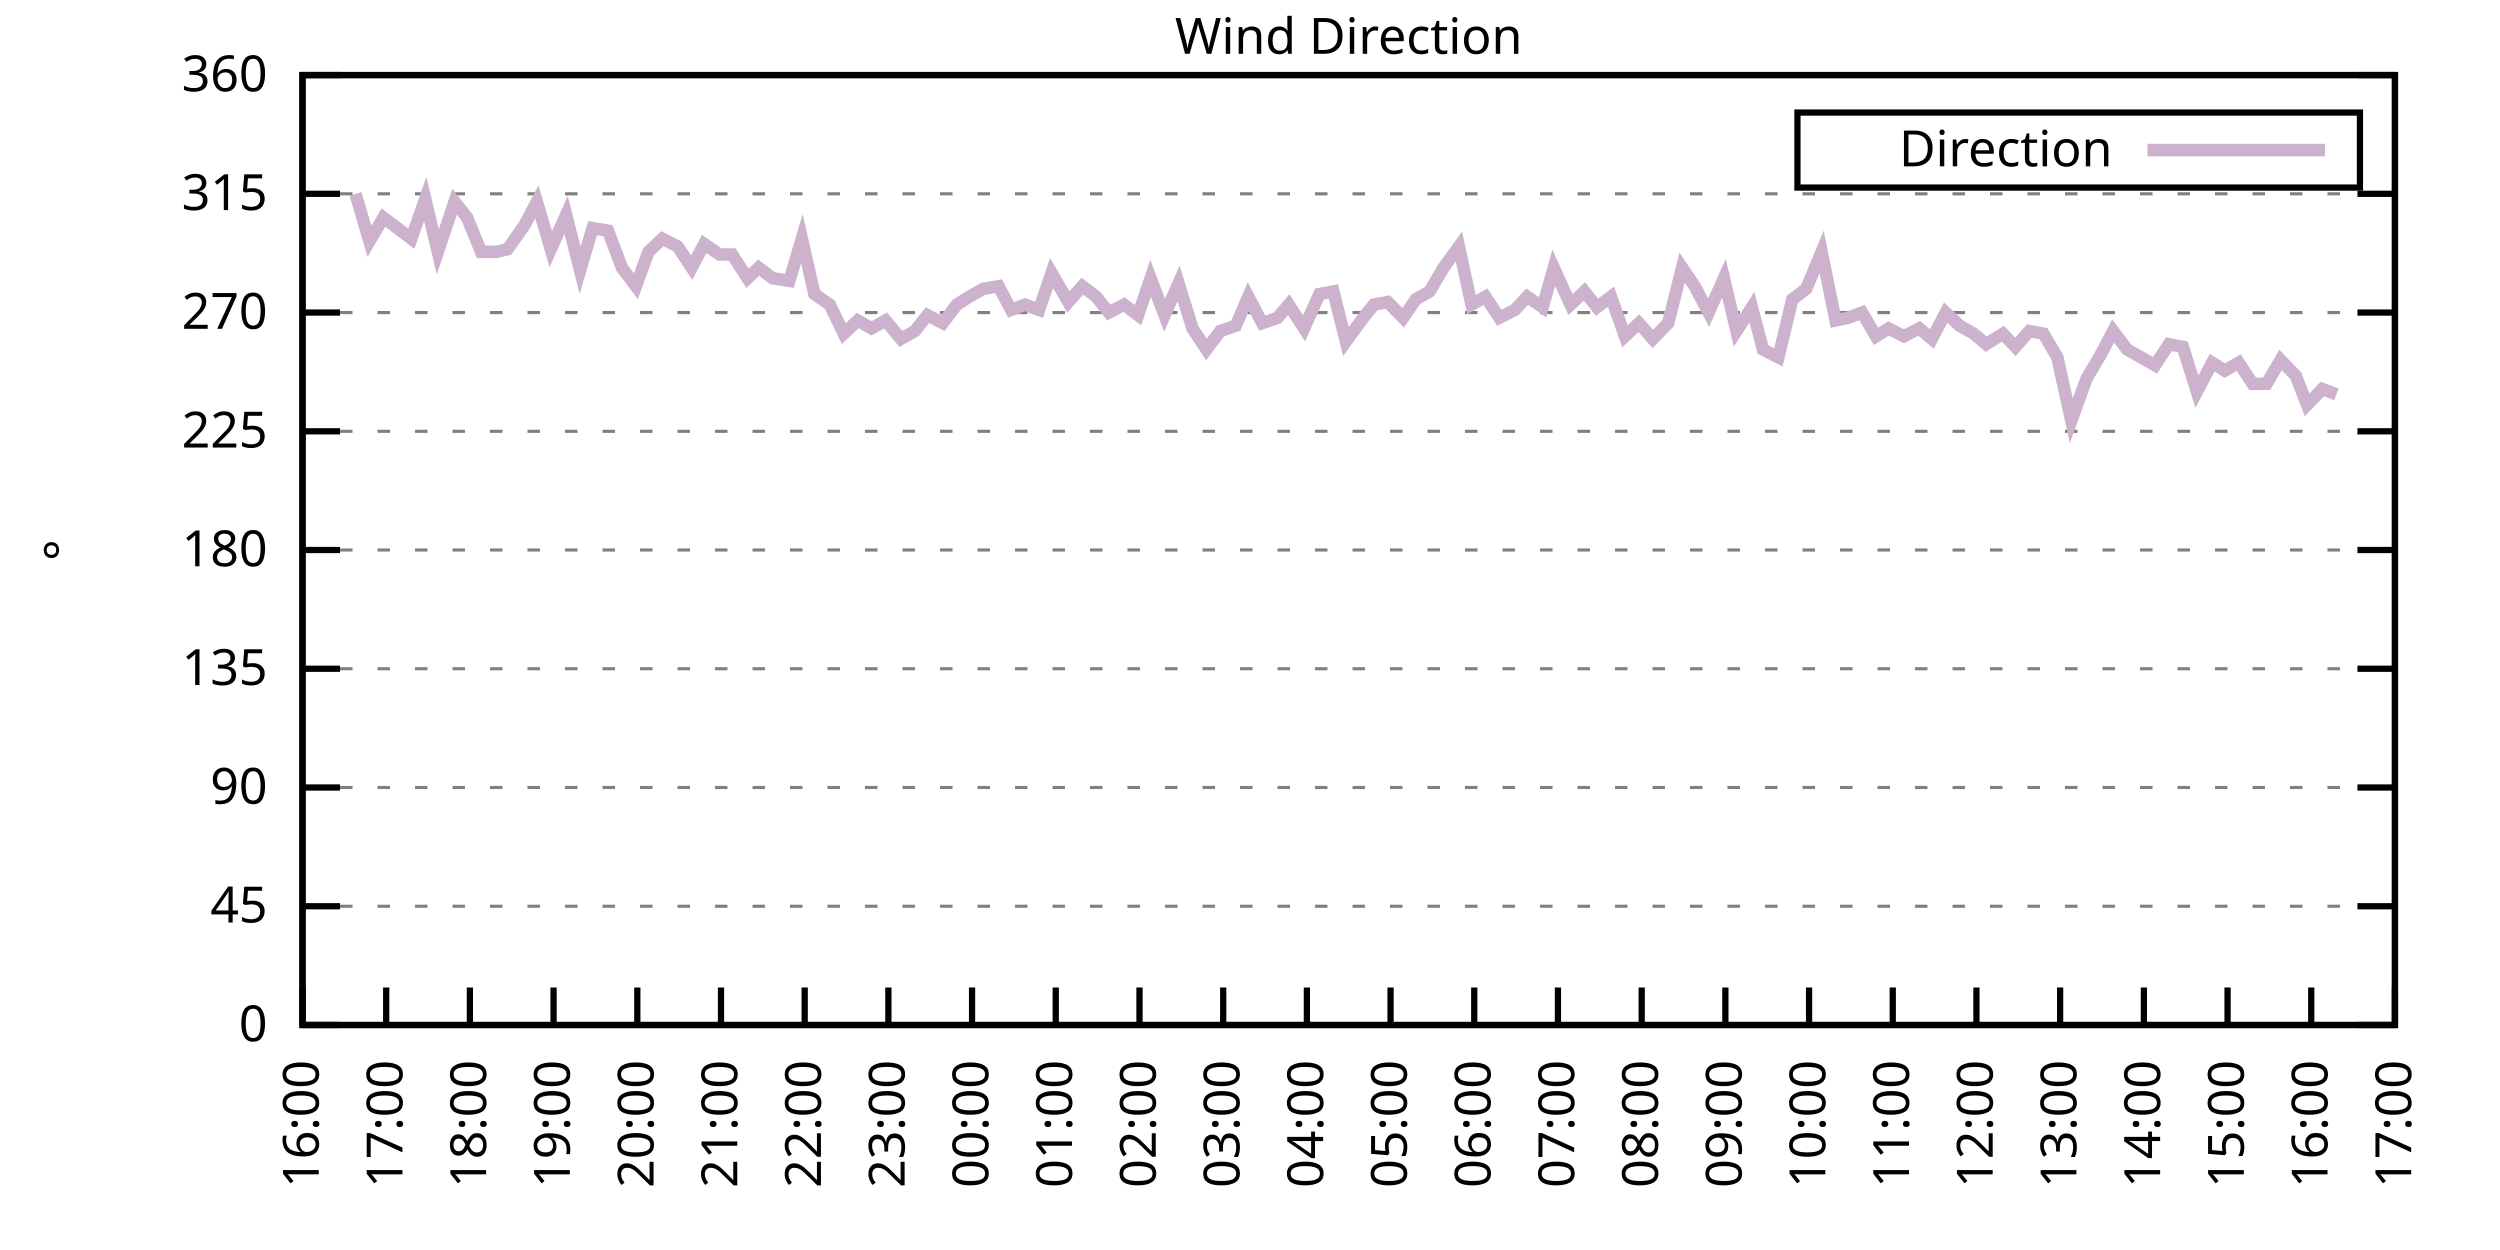
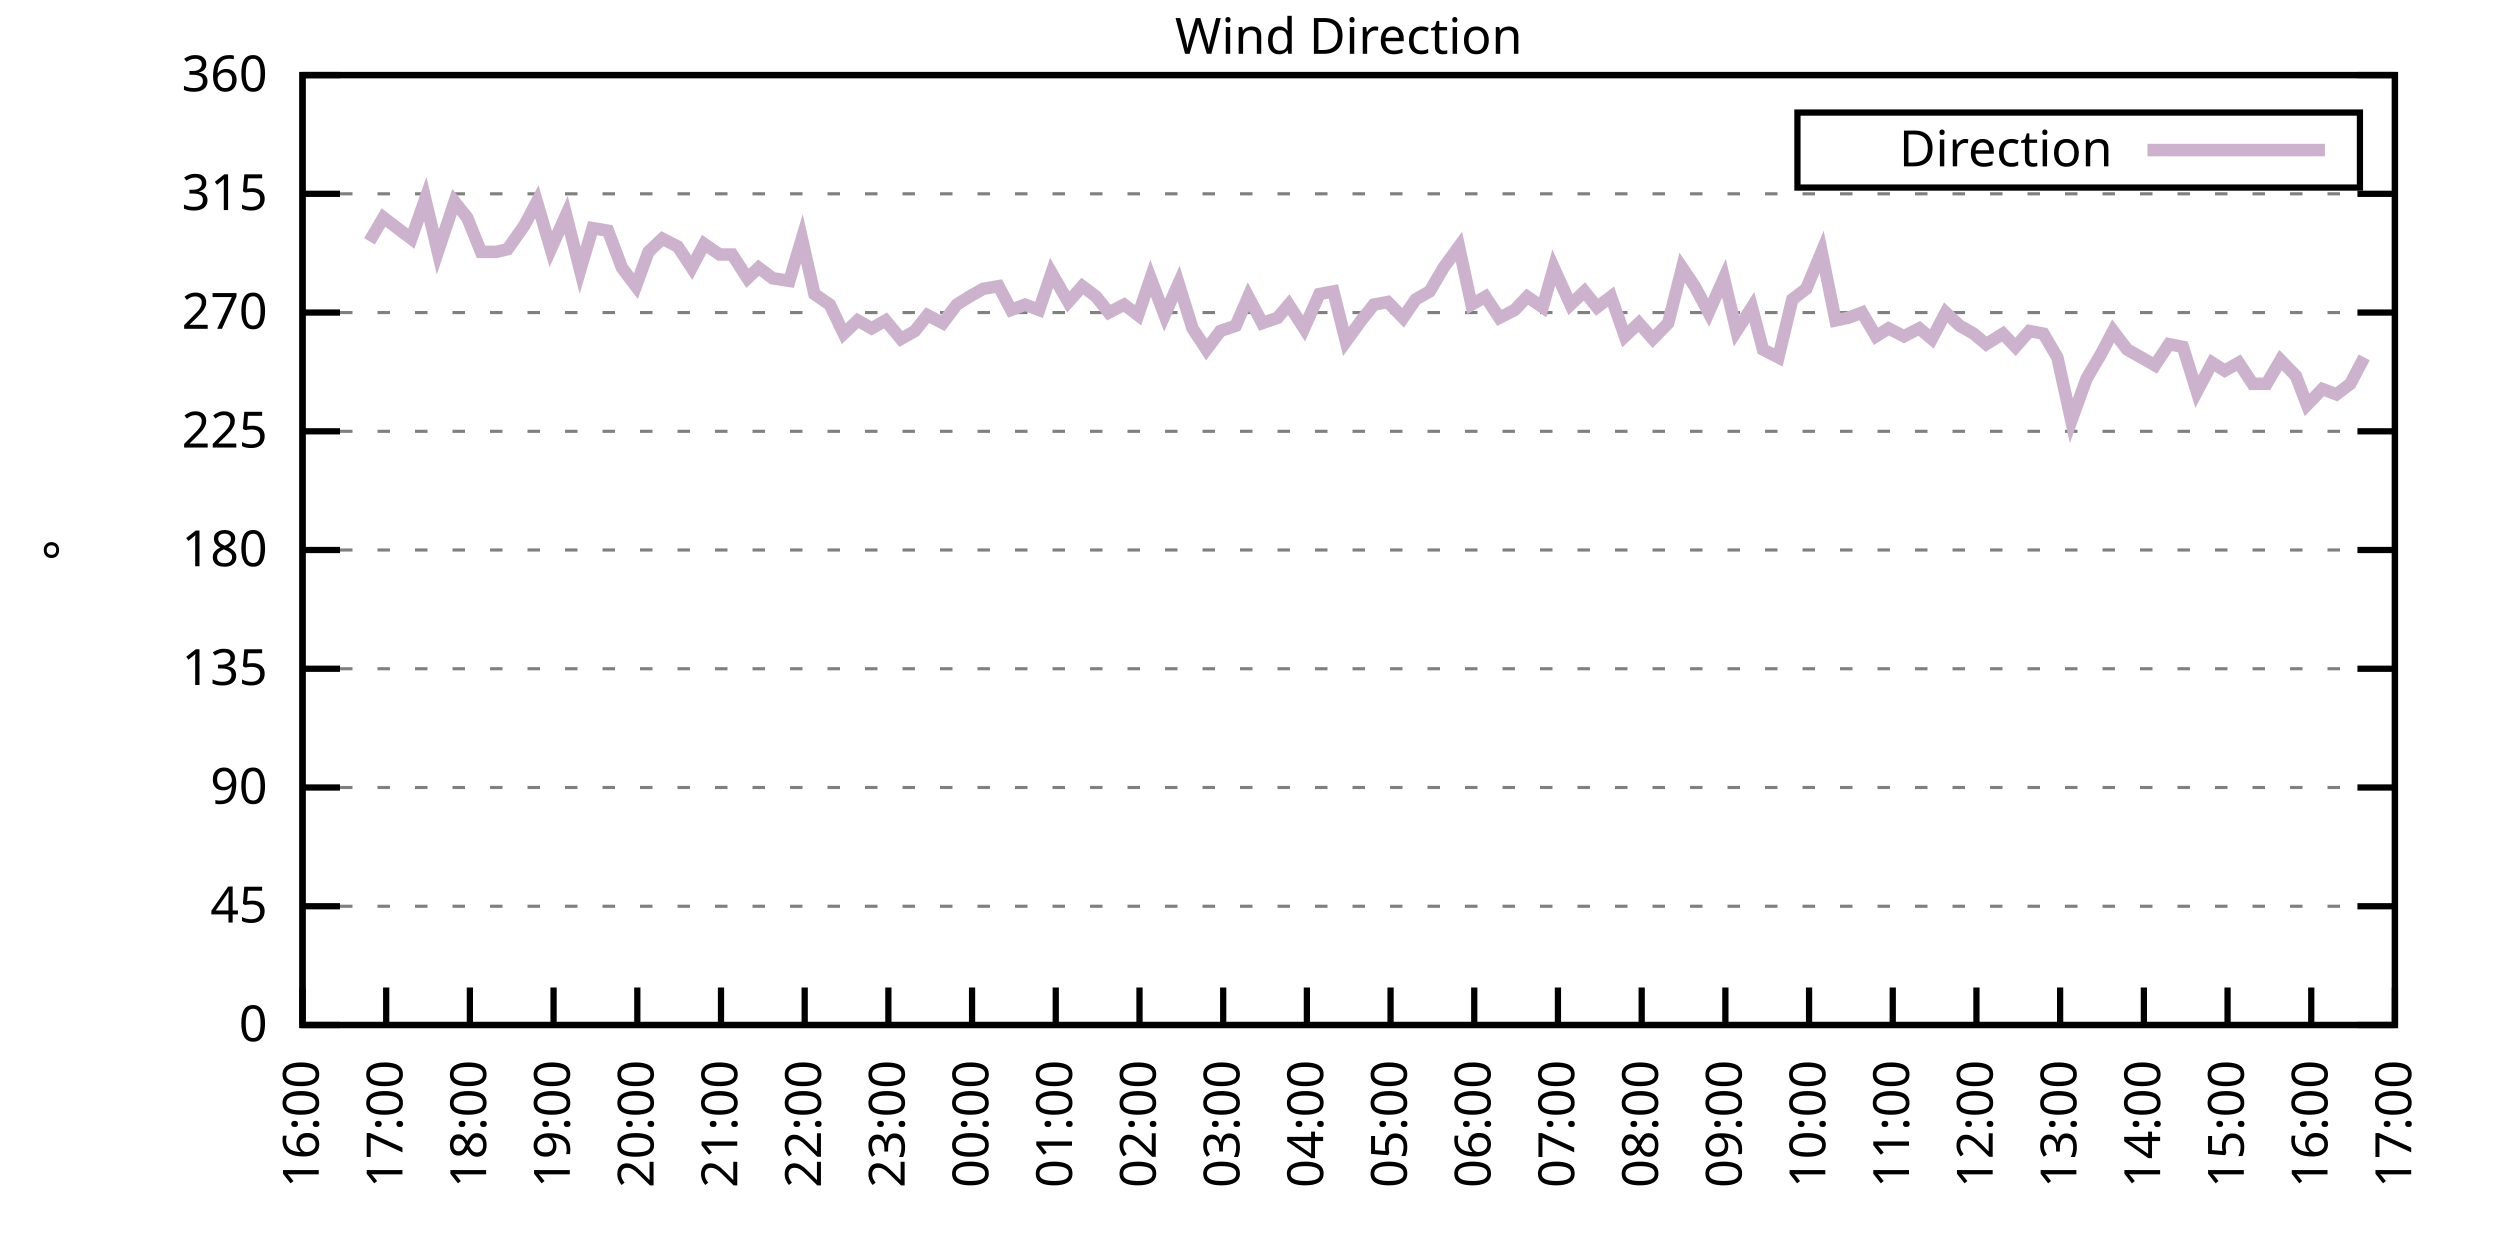
<svg xmlns="http://www.w3.org/2000/svg" xmlns:xlink="http://www.w3.org/1999/xlink" width="400" height="200" viewBox="0 0 400 200">
  <g id="gnuplot_canvas">
    <rect x="0" y="0" width="400" height="200" fill="none" />
    <defs>
      <circle id="gpDot" r="0.5" stroke-width="0.5" stroke="currentColor" />
      <path id="gpPt0" stroke-width="0.333" stroke="currentColor" d="M-1,0 h2 M0,-1 v2" />
      <path id="gpPt1" stroke-width="0.333" stroke="currentColor" d="M-1,-1 L1,1 M1,-1 L-1,1" />
      <path id="gpPt2" stroke-width="0.333" stroke="currentColor" d="M-1,0 L1,0 M0,-1 L0,1 M-1,-1 L1,1 M-1,1 L1,-1" />
      <rect id="gpPt3" stroke-width="0.333" stroke="currentColor" x="-1" y="-1" width="2" height="2" />
      <rect id="gpPt4" stroke-width="0.333" stroke="currentColor" fill="currentColor" x="-1" y="-1" width="2" height="2" />
      <circle id="gpPt5" stroke-width="0.333" stroke="currentColor" cx="0" cy="0" r="1" />
      <use xlink:href="#gpPt5" id="gpPt6" fill="currentColor" stroke="none" />
      <path id="gpPt7" stroke-width="0.333" stroke="currentColor" d="M0,-1.33 L-1.33,0.67 L1.33,0.67 z" />
      <use xlink:href="#gpPt7" id="gpPt8" fill="currentColor" stroke="none" />
      <use xlink:href="#gpPt7" id="gpPt9" stroke="currentColor" transform="rotate(180)" />
      <use xlink:href="#gpPt9" id="gpPt10" fill="currentColor" stroke="none" />
      <use xlink:href="#gpPt3" id="gpPt11" stroke="currentColor" transform="rotate(45)" />
      <use xlink:href="#gpPt11" id="gpPt12" fill="currentColor" stroke="none" />
      <path id="gpPt13" stroke-width="0.333" stroke="currentColor" d="M0,1.330 L1.265,0.411 L0.782,-1.067 L-0.782,-1.076 L-1.265,0.411 z" />
      <use xlink:href="#gpPt13" id="gpPt14" fill="currentColor" stroke="none" />
      <filter id="textbox" filterUnits="objectBoundingBox" x="0" y="0" height="1" width="1">
        <feFlood flood-color="white" flood-opacity="1" result="bgnd" />
        <feComposite in="SourceGraphic" in2="bgnd" operator="atop" />
      </filter>
      <filter id="greybox" filterUnits="objectBoundingBox" x="0" y="0" height="1" width="1">
        <feFlood flood-color="lightgrey" flood-opacity="1" result="grey" />
        <feComposite in="SourceGraphic" in2="grey" operator="atop" />
      </filter>
    </defs>
    <g fill="none" color="white" stroke="currentColor" stroke-width="1.00" stroke-linecap="butt" stroke-linejoin="miter">
</g>
    <g fill="none" color="black" stroke="currentColor" stroke-width="1.00" stroke-linecap="butt" stroke-linejoin="miter">
      <g stroke="none" shape-rendering="crispEdges">
        <polygon fill="rgb(255, 255, 255)" points="48.40,164.00 383.18,164.00 383.18,12.02 48.40,12.02 " />
      </g>
    </g>
    <g fill="none" color="black" stroke="currentColor" stroke-width="1.00" stroke-linecap="butt" stroke-linejoin="miter">
</g>
    <g fill="none" color="black" stroke="black" stroke-width="0.50" stroke-linecap="butt" stroke-linejoin="miter">
</g>
    <g fill="none" color="gray" stroke="currentColor" stroke-width="0.50" stroke-linecap="butt" stroke-linejoin="miter">
      <path stroke="gray" stroke-dasharray="2,4" class="gridline" d="M48.40,164.00 L383.19,164.00  " />
    </g>
    <g fill="none" color="gray" stroke="gray" stroke-width="1.00" stroke-linecap="butt" stroke-linejoin="miter">
</g>
    <g fill="none" color="black" stroke="currentColor" stroke-width="1.00" stroke-linecap="butt" stroke-linejoin="miter">
      <path stroke="black" d="M48.40,164.00 L54.40,164.00 M383.19,164.00 L377.19,164.00  " />
      <g transform="translate(42.80,166.60)" stroke="none" fill="black" font-family="Sans" font-size="8.00" text-anchor="end">
        <text>
          <tspan font-family="Sans"> 0</tspan>
        </text>
      </g>
    </g>
    <g fill="none" color="black" stroke="currentColor" stroke-width="1.00" stroke-linecap="butt" stroke-linejoin="miter">
</g>
    <g fill="none" color="black" stroke="black" stroke-width="0.50" stroke-linecap="butt" stroke-linejoin="miter">
</g>
    <g fill="none" color="gray" stroke="currentColor" stroke-width="0.50" stroke-linecap="butt" stroke-linejoin="miter">
      <path stroke="gray" stroke-dasharray="2,4" class="gridline" d="M48.40,145.00 L383.19,145.00  " />
    </g>
    <g fill="none" color="gray" stroke="gray" stroke-width="1.00" stroke-linecap="butt" stroke-linejoin="miter">
</g>
    <g fill="none" color="black" stroke="currentColor" stroke-width="1.00" stroke-linecap="butt" stroke-linejoin="miter">
      <path stroke="black" d="M48.40,145.00 L54.40,145.00 M383.19,145.00 L377.19,145.00  " />
      <g transform="translate(42.80,147.60)" stroke="none" fill="black" font-family="Sans" font-size="8.00" text-anchor="end">
        <text>
          <tspan font-family="Sans"> 45</tspan>
        </text>
      </g>
    </g>
    <g fill="none" color="black" stroke="currentColor" stroke-width="1.00" stroke-linecap="butt" stroke-linejoin="miter">
</g>
    <g fill="none" color="black" stroke="black" stroke-width="0.50" stroke-linecap="butt" stroke-linejoin="miter">
</g>
    <g fill="none" color="gray" stroke="currentColor" stroke-width="0.50" stroke-linecap="butt" stroke-linejoin="miter">
      <path stroke="gray" stroke-dasharray="2,4" class="gridline" d="M48.40,126.00 L383.19,126.00  " />
    </g>
    <g fill="none" color="gray" stroke="gray" stroke-width="1.00" stroke-linecap="butt" stroke-linejoin="miter">
</g>
    <g fill="none" color="black" stroke="currentColor" stroke-width="1.00" stroke-linecap="butt" stroke-linejoin="miter">
      <path stroke="black" d="M48.40,126.00 L54.40,126.00 M383.19,126.00 L377.19,126.00  " />
      <g transform="translate(42.80,128.60)" stroke="none" fill="black" font-family="Sans" font-size="8.00" text-anchor="end">
        <text>
          <tspan font-family="Sans"> 90</tspan>
        </text>
      </g>
    </g>
    <g fill="none" color="black" stroke="currentColor" stroke-width="1.00" stroke-linecap="butt" stroke-linejoin="miter">
</g>
    <g fill="none" color="black" stroke="black" stroke-width="0.50" stroke-linecap="butt" stroke-linejoin="miter">
</g>
    <g fill="none" color="gray" stroke="currentColor" stroke-width="0.50" stroke-linecap="butt" stroke-linejoin="miter">
      <path stroke="gray" stroke-dasharray="2,4" class="gridline" d="M48.40,107.00 L383.19,107.00  " />
    </g>
    <g fill="none" color="gray" stroke="gray" stroke-width="1.00" stroke-linecap="butt" stroke-linejoin="miter">
</g>
    <g fill="none" color="black" stroke="currentColor" stroke-width="1.00" stroke-linecap="butt" stroke-linejoin="miter">
      <path stroke="black" d="M48.40,107.00 L54.40,107.00 M383.19,107.00 L377.19,107.00  " />
      <g transform="translate(42.80,109.60)" stroke="none" fill="black" font-family="Sans" font-size="8.00" text-anchor="end">
        <text>
          <tspan font-family="Sans"> 135</tspan>
        </text>
      </g>
    </g>
    <g fill="none" color="black" stroke="currentColor" stroke-width="1.00" stroke-linecap="butt" stroke-linejoin="miter">
</g>
    <g fill="none" color="black" stroke="black" stroke-width="0.50" stroke-linecap="butt" stroke-linejoin="miter">
</g>
    <g fill="none" color="gray" stroke="currentColor" stroke-width="0.50" stroke-linecap="butt" stroke-linejoin="miter">
      <path stroke="gray" stroke-dasharray="2,4" class="gridline" d="M48.40,88.00 L383.19,88.00  " />
    </g>
    <g fill="none" color="gray" stroke="gray" stroke-width="1.00" stroke-linecap="butt" stroke-linejoin="miter">
</g>
    <g fill="none" color="black" stroke="currentColor" stroke-width="1.00" stroke-linecap="butt" stroke-linejoin="miter">
      <path stroke="black" d="M48.40,88.00 L54.40,88.00 M383.19,88.00 L377.19,88.00  " />
      <g transform="translate(42.80,90.60)" stroke="none" fill="black" font-family="Sans" font-size="8.00" text-anchor="end">
        <text>
          <tspan font-family="Sans"> 180</tspan>
        </text>
      </g>
    </g>
    <g fill="none" color="black" stroke="currentColor" stroke-width="1.00" stroke-linecap="butt" stroke-linejoin="miter">
</g>
    <g fill="none" color="black" stroke="black" stroke-width="0.50" stroke-linecap="butt" stroke-linejoin="miter">
</g>
    <g fill="none" color="gray" stroke="currentColor" stroke-width="0.50" stroke-linecap="butt" stroke-linejoin="miter">
      <path stroke="gray" stroke-dasharray="2,4" class="gridline" d="M48.40,69.01 L383.19,69.01  " />
    </g>
    <g fill="none" color="gray" stroke="gray" stroke-width="1.00" stroke-linecap="butt" stroke-linejoin="miter">
</g>
    <g fill="none" color="black" stroke="currentColor" stroke-width="1.00" stroke-linecap="butt" stroke-linejoin="miter">
      <path stroke="black" d="M48.40,69.01 L54.40,69.01 M383.19,69.01 L377.19,69.01  " />
      <g transform="translate(42.80,71.61)" stroke="none" fill="black" font-family="Sans" font-size="8.00" text-anchor="end">
        <text>
          <tspan font-family="Sans"> 225</tspan>
        </text>
      </g>
    </g>
    <g fill="none" color="black" stroke="currentColor" stroke-width="1.00" stroke-linecap="butt" stroke-linejoin="miter">
</g>
    <g fill="none" color="black" stroke="black" stroke-width="0.50" stroke-linecap="butt" stroke-linejoin="miter">
</g>
    <g fill="none" color="gray" stroke="currentColor" stroke-width="0.50" stroke-linecap="butt" stroke-linejoin="miter">
      <path stroke="gray" stroke-dasharray="2,4" class="gridline" d="M48.40,50.01 L383.19,50.01  " />
    </g>
    <g fill="none" color="gray" stroke="gray" stroke-width="1.00" stroke-linecap="butt" stroke-linejoin="miter">
</g>
    <g fill="none" color="black" stroke="currentColor" stroke-width="1.00" stroke-linecap="butt" stroke-linejoin="miter">
      <path stroke="black" d="M48.40,50.01 L54.40,50.01 M383.19,50.01 L377.19,50.01  " />
      <g transform="translate(42.80,52.61)" stroke="none" fill="black" font-family="Sans" font-size="8.00" text-anchor="end">
        <text>
          <tspan font-family="Sans"> 270</tspan>
        </text>
      </g>
    </g>
    <g fill="none" color="black" stroke="currentColor" stroke-width="1.00" stroke-linecap="butt" stroke-linejoin="miter">
</g>
    <g fill="none" color="black" stroke="black" stroke-width="0.50" stroke-linecap="butt" stroke-linejoin="miter">
</g>
    <g fill="none" color="gray" stroke="currentColor" stroke-width="0.50" stroke-linecap="butt" stroke-linejoin="miter">
      <path stroke="gray" stroke-dasharray="2,4" class="gridline" d="M48.40,31.01 L383.19,31.01  " />
    </g>
    <g fill="none" color="gray" stroke="gray" stroke-width="1.00" stroke-linecap="butt" stroke-linejoin="miter">
</g>
    <g fill="none" color="black" stroke="currentColor" stroke-width="1.00" stroke-linecap="butt" stroke-linejoin="miter">
      <path stroke="black" d="M48.40,31.01 L54.40,31.01 M383.19,31.01 L377.19,31.01  " />
      <g transform="translate(42.80,33.61)" stroke="none" fill="black" font-family="Sans" font-size="8.00" text-anchor="end">
        <text>
          <tspan font-family="Sans"> 315</tspan>
        </text>
      </g>
    </g>
    <g fill="none" color="black" stroke="currentColor" stroke-width="1.00" stroke-linecap="butt" stroke-linejoin="miter">
</g>
    <g fill="none" color="black" stroke="black" stroke-width="0.50" stroke-linecap="butt" stroke-linejoin="miter">
</g>
    <g fill="none" color="gray" stroke="currentColor" stroke-width="0.50" stroke-linecap="butt" stroke-linejoin="miter">
      <path stroke="gray" stroke-dasharray="2,4" class="gridline" d="M48.40,12.01 L383.19,12.01  " />
    </g>
    <g fill="none" color="gray" stroke="gray" stroke-width="1.00" stroke-linecap="butt" stroke-linejoin="miter">
</g>
    <g fill="none" color="black" stroke="currentColor" stroke-width="1.00" stroke-linecap="butt" stroke-linejoin="miter">
      <path stroke="black" d="M48.40,12.01 L54.40,12.01 M383.19,12.01 L377.19,12.01  " />
      <g transform="translate(42.80,14.61)" stroke="none" fill="black" font-family="Sans" font-size="8.00" text-anchor="end">
        <text>
          <tspan font-family="Sans"> 360</tspan>
        </text>
      </g>
    </g>
    <g fill="none" color="black" stroke="currentColor" stroke-width="1.00" stroke-linecap="butt" stroke-linejoin="miter">
      <path stroke="black" d="M48.40,164.00 L48.40,158.00  " />
      <g transform="translate(51.00,169.60) rotate(270.00)" stroke="none" fill="black" font-family="Sans" font-size="8.00" text-anchor="end">
        <text>
          <tspan font-family="Sans">16:00</tspan>
        </text>
      </g>
    </g>
    <g fill="none" color="black" stroke="currentColor" stroke-width="1.00" stroke-linecap="butt" stroke-linejoin="miter">
      <path stroke="black" d="M61.79,164.00 L61.79,158.00  " />
      <g transform="translate(64.39,169.60) rotate(270.00)" stroke="none" fill="black" font-family="Sans" font-size="8.00" text-anchor="end">
        <text>
          <tspan font-family="Sans">17:00</tspan>
        </text>
      </g>
    </g>
    <g fill="none" color="black" stroke="currentColor" stroke-width="1.00" stroke-linecap="butt" stroke-linejoin="miter">
      <path stroke="black" d="M75.18,164.00 L75.18,158.00  " />
      <g transform="translate(77.78,169.60) rotate(270.00)" stroke="none" fill="black" font-family="Sans" font-size="8.00" text-anchor="end">
        <text>
          <tspan font-family="Sans">18:00</tspan>
        </text>
      </g>
    </g>
    <g fill="none" color="black" stroke="currentColor" stroke-width="1.00" stroke-linecap="butt" stroke-linejoin="miter">
      <path stroke="black" d="M88.57,164.00 L88.57,158.00  " />
      <g transform="translate(91.17,169.60) rotate(270.00)" stroke="none" fill="black" font-family="Sans" font-size="8.00" text-anchor="end">
        <text>
          <tspan font-family="Sans">19:00</tspan>
        </text>
      </g>
    </g>
    <g fill="none" color="black" stroke="currentColor" stroke-width="1.00" stroke-linecap="butt" stroke-linejoin="miter">
      <path stroke="black" d="M101.97,164.00 L101.97,158.00  " />
      <g transform="translate(104.57,169.60) rotate(270.00)" stroke="none" fill="black" font-family="Sans" font-size="8.00" text-anchor="end">
        <text>
          <tspan font-family="Sans">20:00</tspan>
        </text>
      </g>
    </g>
    <g fill="none" color="black" stroke="currentColor" stroke-width="1.00" stroke-linecap="butt" stroke-linejoin="miter">
      <path stroke="black" d="M115.36,164.00 L115.36,158.00  " />
      <g transform="translate(117.96,169.60) rotate(270.00)" stroke="none" fill="black" font-family="Sans" font-size="8.00" text-anchor="end">
        <text>
          <tspan font-family="Sans">21:00</tspan>
        </text>
      </g>
    </g>
    <g fill="none" color="black" stroke="currentColor" stroke-width="1.00" stroke-linecap="butt" stroke-linejoin="miter">
      <path stroke="black" d="M128.75,164.00 L128.75,158.00  " />
      <g transform="translate(131.35,169.60) rotate(270.00)" stroke="none" fill="black" font-family="Sans" font-size="8.00" text-anchor="end">
        <text>
          <tspan font-family="Sans">22:00</tspan>
        </text>
      </g>
    </g>
    <g fill="none" color="black" stroke="currentColor" stroke-width="1.00" stroke-linecap="butt" stroke-linejoin="miter">
      <path stroke="black" d="M142.14,164.00 L142.14,158.00  " />
      <g transform="translate(144.74,169.60) rotate(270.00)" stroke="none" fill="black" font-family="Sans" font-size="8.00" text-anchor="end">
        <text>
          <tspan font-family="Sans">23:00</tspan>
        </text>
      </g>
    </g>
    <g fill="none" color="black" stroke="currentColor" stroke-width="1.00" stroke-linecap="butt" stroke-linejoin="miter">
      <path stroke="black" d="M155.53,164.00 L155.53,158.00  " />
      <g transform="translate(158.13,169.60) rotate(270.00)" stroke="none" fill="black" font-family="Sans" font-size="8.00" text-anchor="end">
        <text>
          <tspan font-family="Sans">00:00</tspan>
        </text>
      </g>
    </g>
    <g fill="none" color="black" stroke="currentColor" stroke-width="1.00" stroke-linecap="butt" stroke-linejoin="miter">
      <path stroke="black" d="M168.92,164.00 L168.92,158.00  " />
      <g transform="translate(171.52,169.60) rotate(270.00)" stroke="none" fill="black" font-family="Sans" font-size="8.00" text-anchor="end">
        <text>
          <tspan font-family="Sans">01:00</tspan>
        </text>
      </g>
    </g>
    <g fill="none" color="black" stroke="currentColor" stroke-width="1.00" stroke-linecap="butt" stroke-linejoin="miter">
      <path stroke="black" d="M182.32,164.00 L182.32,158.00  " />
      <g transform="translate(184.92,169.60) rotate(270.00)" stroke="none" fill="black" font-family="Sans" font-size="8.00" text-anchor="end">
        <text>
          <tspan font-family="Sans">02:00</tspan>
        </text>
      </g>
    </g>
    <g fill="none" color="black" stroke="currentColor" stroke-width="1.00" stroke-linecap="butt" stroke-linejoin="miter">
      <path stroke="black" d="M195.71,164.00 L195.71,158.00  " />
      <g transform="translate(198.31,169.60) rotate(270.00)" stroke="none" fill="black" font-family="Sans" font-size="8.00" text-anchor="end">
        <text>
          <tspan font-family="Sans">03:00</tspan>
        </text>
      </g>
    </g>
    <g fill="none" color="black" stroke="currentColor" stroke-width="1.00" stroke-linecap="butt" stroke-linejoin="miter">
      <path stroke="black" d="M209.10,164.00 L209.10,158.00  " />
      <g transform="translate(211.70,169.60) rotate(270.00)" stroke="none" fill="black" font-family="Sans" font-size="8.00" text-anchor="end">
        <text>
          <tspan font-family="Sans">04:00</tspan>
        </text>
      </g>
    </g>
    <g fill="none" color="black" stroke="currentColor" stroke-width="1.00" stroke-linecap="butt" stroke-linejoin="miter">
      <path stroke="black" d="M222.49,164.00 L222.49,158.00  " />
      <g transform="translate(225.09,169.60) rotate(270.00)" stroke="none" fill="black" font-family="Sans" font-size="8.00" text-anchor="end">
        <text>
          <tspan font-family="Sans">05:00</tspan>
        </text>
      </g>
    </g>
    <g fill="none" color="black" stroke="currentColor" stroke-width="1.00" stroke-linecap="butt" stroke-linejoin="miter">
      <path stroke="black" d="M235.88,164.00 L235.88,158.00  " />
      <g transform="translate(238.48,169.60) rotate(270.00)" stroke="none" fill="black" font-family="Sans" font-size="8.00" text-anchor="end">
        <text>
          <tspan font-family="Sans">06:00</tspan>
        </text>
      </g>
    </g>
    <g fill="none" color="black" stroke="currentColor" stroke-width="1.00" stroke-linecap="butt" stroke-linejoin="miter">
      <path stroke="black" d="M249.27,164.00 L249.27,158.00  " />
      <g transform="translate(251.87,169.60) rotate(270.00)" stroke="none" fill="black" font-family="Sans" font-size="8.00" text-anchor="end">
        <text>
          <tspan font-family="Sans">07:00</tspan>
        </text>
      </g>
    </g>
    <g fill="none" color="black" stroke="currentColor" stroke-width="1.00" stroke-linecap="butt" stroke-linejoin="miter">
      <path stroke="black" d="M262.67,164.00 L262.67,158.00  " />
      <g transform="translate(265.27,169.60) rotate(270.00)" stroke="none" fill="black" font-family="Sans" font-size="8.00" text-anchor="end">
        <text>
          <tspan font-family="Sans">08:00</tspan>
        </text>
      </g>
    </g>
    <g fill="none" color="black" stroke="currentColor" stroke-width="1.00" stroke-linecap="butt" stroke-linejoin="miter">
      <path stroke="black" d="M276.06,164.00 L276.06,158.00  " />
      <g transform="translate(278.66,169.60) rotate(270.00)" stroke="none" fill="black" font-family="Sans" font-size="8.00" text-anchor="end">
        <text>
          <tspan font-family="Sans">09:00</tspan>
        </text>
      </g>
    </g>
    <g fill="none" color="black" stroke="currentColor" stroke-width="1.00" stroke-linecap="butt" stroke-linejoin="miter">
      <path stroke="black" d="M289.45,164.00 L289.45,158.00  " />
      <g transform="translate(292.05,169.60) rotate(270.00)" stroke="none" fill="black" font-family="Sans" font-size="8.00" text-anchor="end">
        <text>
          <tspan font-family="Sans">10:00</tspan>
        </text>
      </g>
    </g>
    <g fill="none" color="black" stroke="currentColor" stroke-width="1.00" stroke-linecap="butt" stroke-linejoin="miter">
      <path stroke="black" d="M302.84,164.00 L302.84,158.00  " />
      <g transform="translate(305.44,169.60) rotate(270.00)" stroke="none" fill="black" font-family="Sans" font-size="8.00" text-anchor="end">
        <text>
          <tspan font-family="Sans">11:00</tspan>
        </text>
      </g>
    </g>
    <g fill="none" color="black" stroke="currentColor" stroke-width="1.00" stroke-linecap="butt" stroke-linejoin="miter">
      <path stroke="black" d="M316.23,164.00 L316.23,158.00  " />
      <g transform="translate(318.83,169.60) rotate(270.00)" stroke="none" fill="black" font-family="Sans" font-size="8.00" text-anchor="end">
        <text>
          <tspan font-family="Sans">12:00</tspan>
        </text>
      </g>
    </g>
    <g fill="none" color="black" stroke="currentColor" stroke-width="1.00" stroke-linecap="butt" stroke-linejoin="miter">
      <path stroke="black" d="M329.62,164.00 L329.62,158.00  " />
      <g transform="translate(332.22,169.60) rotate(270.00)" stroke="none" fill="black" font-family="Sans" font-size="8.00" text-anchor="end">
        <text>
          <tspan font-family="Sans">13:00</tspan>
        </text>
      </g>
    </g>
    <g fill="none" color="black" stroke="currentColor" stroke-width="1.00" stroke-linecap="butt" stroke-linejoin="miter">
      <path stroke="black" d="M343.02,164.00 L343.02,158.00  " />
      <g transform="translate(345.62,169.60) rotate(270.00)" stroke="none" fill="black" font-family="Sans" font-size="8.00" text-anchor="end">
        <text>
          <tspan font-family="Sans">14:00</tspan>
        </text>
      </g>
    </g>
    <g fill="none" color="black" stroke="currentColor" stroke-width="1.00" stroke-linecap="butt" stroke-linejoin="miter">
      <path stroke="black" d="M356.41,164.00 L356.41,158.00  " />
      <g transform="translate(359.01,169.60) rotate(270.00)" stroke="none" fill="black" font-family="Sans" font-size="8.00" text-anchor="end">
        <text>
          <tspan font-family="Sans">15:00</tspan>
        </text>
      </g>
    </g>
    <g fill="none" color="black" stroke="currentColor" stroke-width="1.00" stroke-linecap="butt" stroke-linejoin="miter">
      <path stroke="black" d="M369.80,164.00 L369.80,158.00  " />
      <g transform="translate(372.40,169.60) rotate(270.00)" stroke="none" fill="black" font-family="Sans" font-size="8.00" text-anchor="end">
        <text>
          <tspan font-family="Sans">16:00</tspan>
        </text>
      </g>
    </g>
    <g fill="none" color="black" stroke="currentColor" stroke-width="1.00" stroke-linecap="butt" stroke-linejoin="miter">
      <path stroke="black" d="M383.19,164.00 L383.19,158.00  " />
      <g transform="translate(385.79,169.60) rotate(270.00)" stroke="none" fill="black" font-family="Sans" font-size="8.00" text-anchor="end">
        <text>
          <tspan font-family="Sans">17:00</tspan>
        </text>
      </g>
    </g>
    <g fill="none" color="black" stroke="currentColor" stroke-width="1.00" stroke-linecap="butt" stroke-linejoin="miter">
</g>
    <g fill="none" color="black" stroke="currentColor" stroke-width="1.00" stroke-linecap="butt" stroke-linejoin="miter">
      <path stroke="black" d="M48.40,12.01 L48.40,164.00 L383.19,164.00 L383.19,12.01 L48.40,12.01 Z  " />
    </g>
    <g fill="none" color="black" stroke="currentColor" stroke-width="1.00" stroke-linecap="butt" stroke-linejoin="miter">
</g>
    <g fill="none" color="black" stroke="currentColor" stroke-width="1.00" stroke-linecap="butt" stroke-linejoin="miter">
      <path stroke="black" d="M287.59,30.01 L287.59,18.01 L377.59,18.01 L377.59,30.01 L287.59,30.01 Z  " />
    </g>
    <g id="Wind_direction_plot_1">
      <g fill="none" color="white" stroke="black" stroke-width="2.00" stroke-linecap="butt" stroke-linejoin="miter">
</g>
      <g fill="none" color="black" stroke="currentColor" stroke-width="2.00" stroke-linecap="butt" stroke-linejoin="miter">
        <g transform="translate(337.99,26.61)" stroke="none" fill="black" font-family="Sans" font-size="8.00" text-anchor="end">
          <text>
            <tspan font-family="Sans">Direction</tspan>
          </text>
        </g>
      </g>
      <g fill="none" color="black" stroke="currentColor" stroke-width="2.00" stroke-linecap="butt" stroke-linejoin="miter">
-         <path stroke="rgb(204, 178, 204)" d="M343.59,24.01 L371.99,24.01 M56.88,31.01 L59.11,38.61 L61.35,34.81 L63.58,36.50 L65.81,38.19 L68.04,31.85   L70.05,40.30 L72.73,32.28 L74.74,34.81 L76.97,40.30 L79.42,40.30 L81.21,39.87 L83.89,36.08 L85.90,32.28   L88.13,39.87 L90.58,34.39 L92.82,43.25 L94.82,36.50 L97.28,36.92 L99.51,42.83 L101.74,45.79 L103.75,40.30   L105.98,38.19 L108.44,39.45 L110.67,42.83 L112.68,39.03 L115.13,40.72 L117.14,40.72 L119.60,44.52 L121.38,42.83   L123.62,44.52 L126.29,44.94 L128.30,38.19 L130.31,47.05 L132.77,48.74 L135.00,53.39 L137.23,51.27 L139.46,52.54   L141.69,51.27 L144.15,54.23 L146.38,52.96 L148.39,50.43 L150.85,51.70 L153.08,48.74 L155.09,47.47 L157.32,46.21   L159.77,45.79 L161.78,49.59 L164.01,48.74 L166.25,49.59 L168.25,43.67 L170.93,48.32 L173.17,45.79 L175.40,47.47   L177.41,50.01 L179.86,48.74 L182.09,50.43 L184.10,44.52 L186.33,50.43 L188.57,45.36 L190.80,52.54 L193.03,55.92   L195.26,52.96 L197.72,52.12 L199.73,47.47 L201.96,51.70 L204.41,50.85 L206.20,48.74 L208.65,52.54 L211.11,47.05   L213.34,46.63 L215.35,54.65 L217.80,51.27 L219.81,48.74 L222.04,48.32 L224.50,50.85 L226.51,47.90 L228.74,46.63   L230.97,42.83 L233.43,39.45 L235.44,48.74 L237.67,47.47 L239.90,50.85 L242.36,49.59 L244.36,47.47 L246.82,49.16   L248.60,42.83 L251.28,48.74 L253.51,46.63 L255.52,49.16 L257.76,47.47 L259.99,53.81 L262.22,51.70 L264.45,54.23   L266.91,51.70 L269.14,42.83 L271.15,45.79 L273.38,50.01 L275.83,44.52 L277.84,52.96 L280.30,49.16 L282.08,55.92   L284.54,57.18 L286.77,47.90 L289.00,46.21 L291.46,40.30 L293.69,51.27 L295.70,50.85 L297.93,50.01 L300.16,53.81   L302.17,52.54 L304.63,53.81 L307.08,52.54 L309.09,54.23 L311.32,50.01 L313.55,52.12 L315.79,53.39 L317.79,55.07   L320.47,53.39 L322.48,55.50 L324.71,52.96 L326.95,53.39 L329.18,57.18 L331.41,67.32 L333.86,60.56 L336.10,56.76   L338.10,52.96 L340.34,55.92 L342.57,57.18 L344.80,58.45 L347.03,55.07 L349.26,55.50 L351.50,62.67 L353.95,58.03   L355.96,59.30 L358.19,58.03 L360.42,61.41 L362.66,61.41 L364.89,57.61 L367.34,60.14 L369.13,64.78 L371.58,62.25   L373.82,63.10  " />
+         <path stroke="rgb(204, 178, 204)" d="M343.59,24.01 L371.99,24.01 M59.11,38.61 L61.35,34.81 L63.58,36.50 L65.81,38.19 L68.04,31.85 L70.05,40.30   L72.73,32.28 L74.74,34.81 L76.97,40.30 L79.42,40.30 L81.21,39.87 L83.89,36.08 L85.90,32.28 L88.13,39.87   L90.58,34.39 L92.82,43.25 L94.82,36.50 L97.28,36.92 L99.51,42.83 L101.74,45.79 L103.75,40.30 L105.98,38.19   L108.44,39.45 L110.67,42.83 L112.68,39.03 L115.13,40.72 L117.14,40.72 L119.60,44.52 L121.38,42.83 L123.62,44.52   L126.29,44.94 L128.30,38.19 L130.31,47.05 L132.77,48.74 L135.00,53.39 L137.23,51.27 L139.46,52.54 L141.69,51.27   L144.15,54.23 L146.38,52.96 L148.39,50.43 L150.85,51.70 L153.08,48.74 L155.09,47.47 L157.32,46.21 L159.77,45.79   L161.78,49.59 L164.01,48.74 L166.25,49.59 L168.25,43.67 L170.93,48.32 L173.17,45.79 L175.40,47.47 L177.41,50.01   L179.86,48.74 L182.09,50.43 L184.10,44.52 L186.33,50.43 L188.57,45.36 L190.80,52.54 L193.03,55.92 L195.26,52.96   L197.72,52.12 L199.73,47.47 L201.96,51.70 L204.41,50.85 L206.20,48.74 L208.65,52.54 L211.11,47.05 L213.34,46.63   L215.35,54.65 L217.80,51.27 L219.81,48.74 L222.04,48.32 L224.50,50.85 L226.51,47.90 L228.74,46.63 L230.97,42.83   L233.43,39.45 L235.44,48.74 L237.67,47.47 L239.90,50.85 L242.36,49.59 L244.36,47.47 L246.82,49.16 L248.60,42.83   L251.28,48.74 L253.51,46.63 L255.52,49.16 L257.76,47.47 L259.99,53.81 L262.22,51.70 L264.45,54.23 L266.91,51.70   L269.14,42.83 L271.15,45.79 L273.38,50.01 L275.83,44.52 L277.84,52.96 L280.30,49.16 L282.08,55.92 L284.54,57.18   L286.77,47.90 L289.00,46.21 L291.46,40.30 L293.69,51.27 L295.70,50.85 L297.93,50.01 L300.16,53.81 L302.17,52.54   L304.63,53.81 L307.08,52.54 L309.09,54.23 L311.32,50.01 L313.55,52.12 L315.79,53.39 L317.79,55.07 L320.47,53.39   L322.48,55.50 L324.71,52.96 L326.95,53.39 L329.18,57.18 L331.41,67.32 L333.86,60.56 L336.10,56.76 L338.10,52.96   L340.34,55.92 L342.57,57.18 L344.80,58.45 L347.03,55.07 L349.26,55.50 L351.50,62.67 L353.95,58.03 L355.96,59.30   L358.19,58.03 L360.42,61.41 L362.66,61.41 L364.89,57.61 L367.34,60.14 L369.13,64.78 L371.58,62.25 L373.82,63.10   L376.05,61.41 L378.28,57.18  " />
      </g>
    </g>
    <g fill="none" color="black" stroke="currentColor" stroke-width="2.00" stroke-linecap="butt" stroke-linejoin="miter">
</g>
    <g fill="none" color="black" stroke="black" stroke-width="1.00" stroke-linecap="butt" stroke-linejoin="miter">
</g>
    <g fill="none" color="black" stroke="currentColor" stroke-width="1.00" stroke-linecap="butt" stroke-linejoin="miter">
      <path stroke="black" d="M48.40,12.01 L48.40,164.00 L383.19,164.00 L383.19,12.01 L48.40,12.01 Z  " />
      <g transform="translate(12.80,88.01) rotate(270.00)" stroke="none" fill="black" font-family="Sans" font-size="8.00" text-anchor="middle">
        <text>
          <tspan font-family="Sans">°</tspan>
        </text>
      </g>
    </g>
    <g fill="none" color="black" stroke="currentColor" stroke-width="1.00" stroke-linecap="butt" stroke-linejoin="miter">
</g>
    <g fill="none" color="black" stroke="currentColor" stroke-width="1.00" stroke-linecap="butt" stroke-linejoin="miter">
      <g transform="translate(215.79,8.61)" stroke="none" fill="black" font-family="Sans" font-size="8.00" text-anchor="middle">
        <text>
          <tspan font-family="Sans">Wind Direction</tspan>
        </text>
      </g>
    </g>
    <g fill="none" color="black" stroke="currentColor" stroke-width="1.00" stroke-linecap="butt" stroke-linejoin="miter">
</g>
  </g>
</svg>
